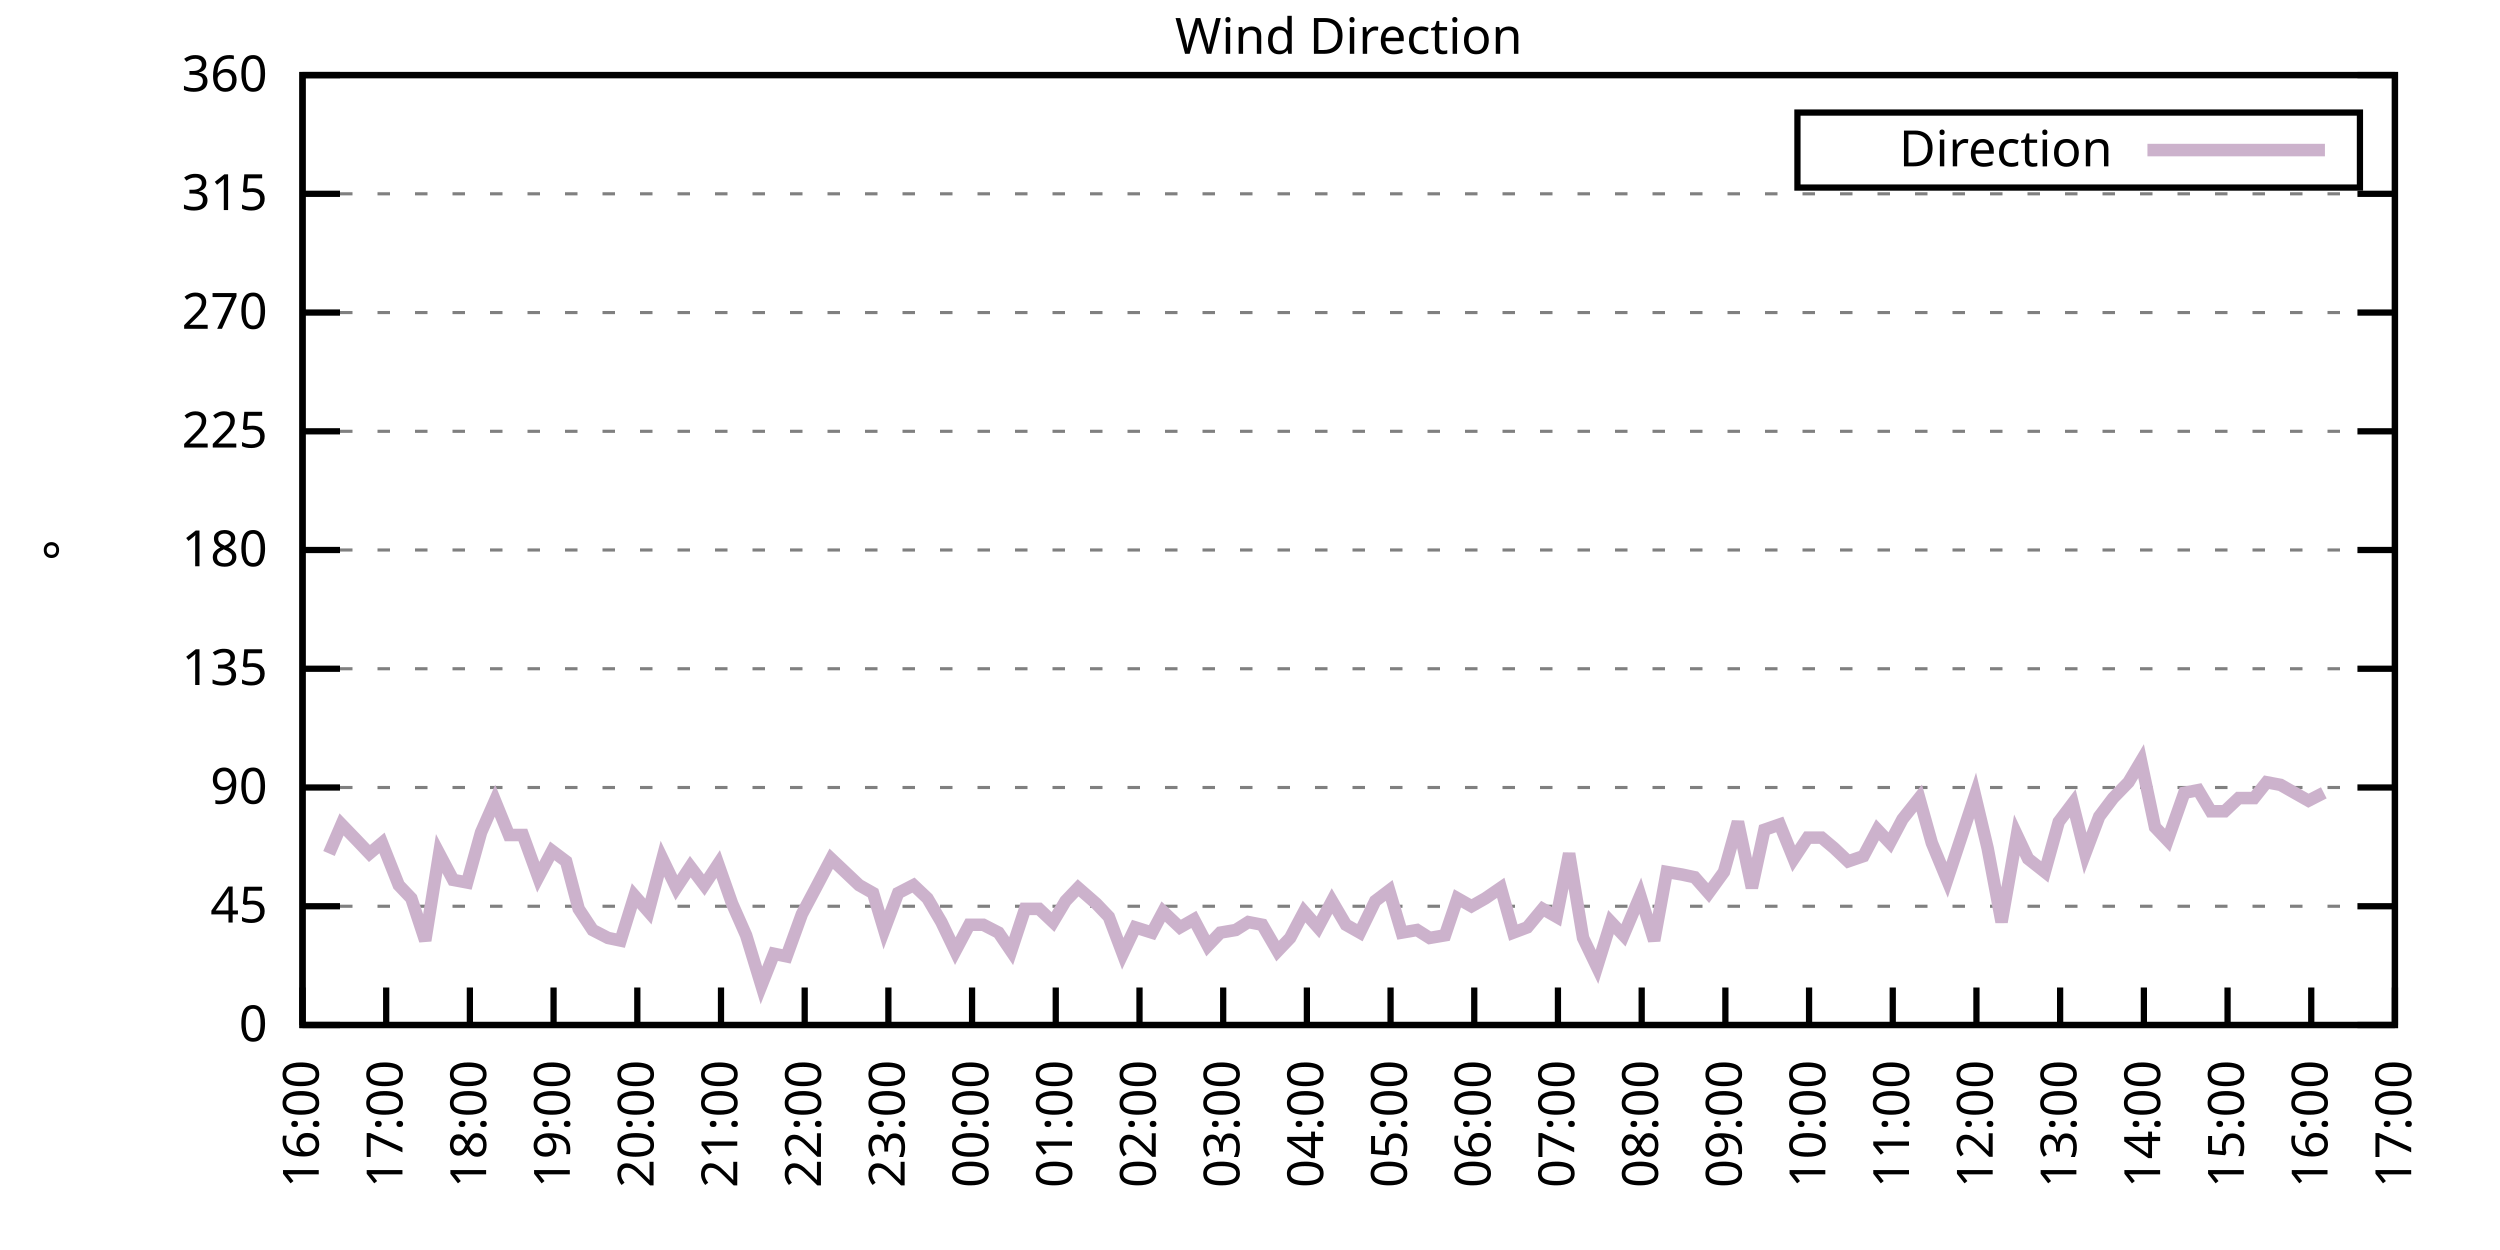
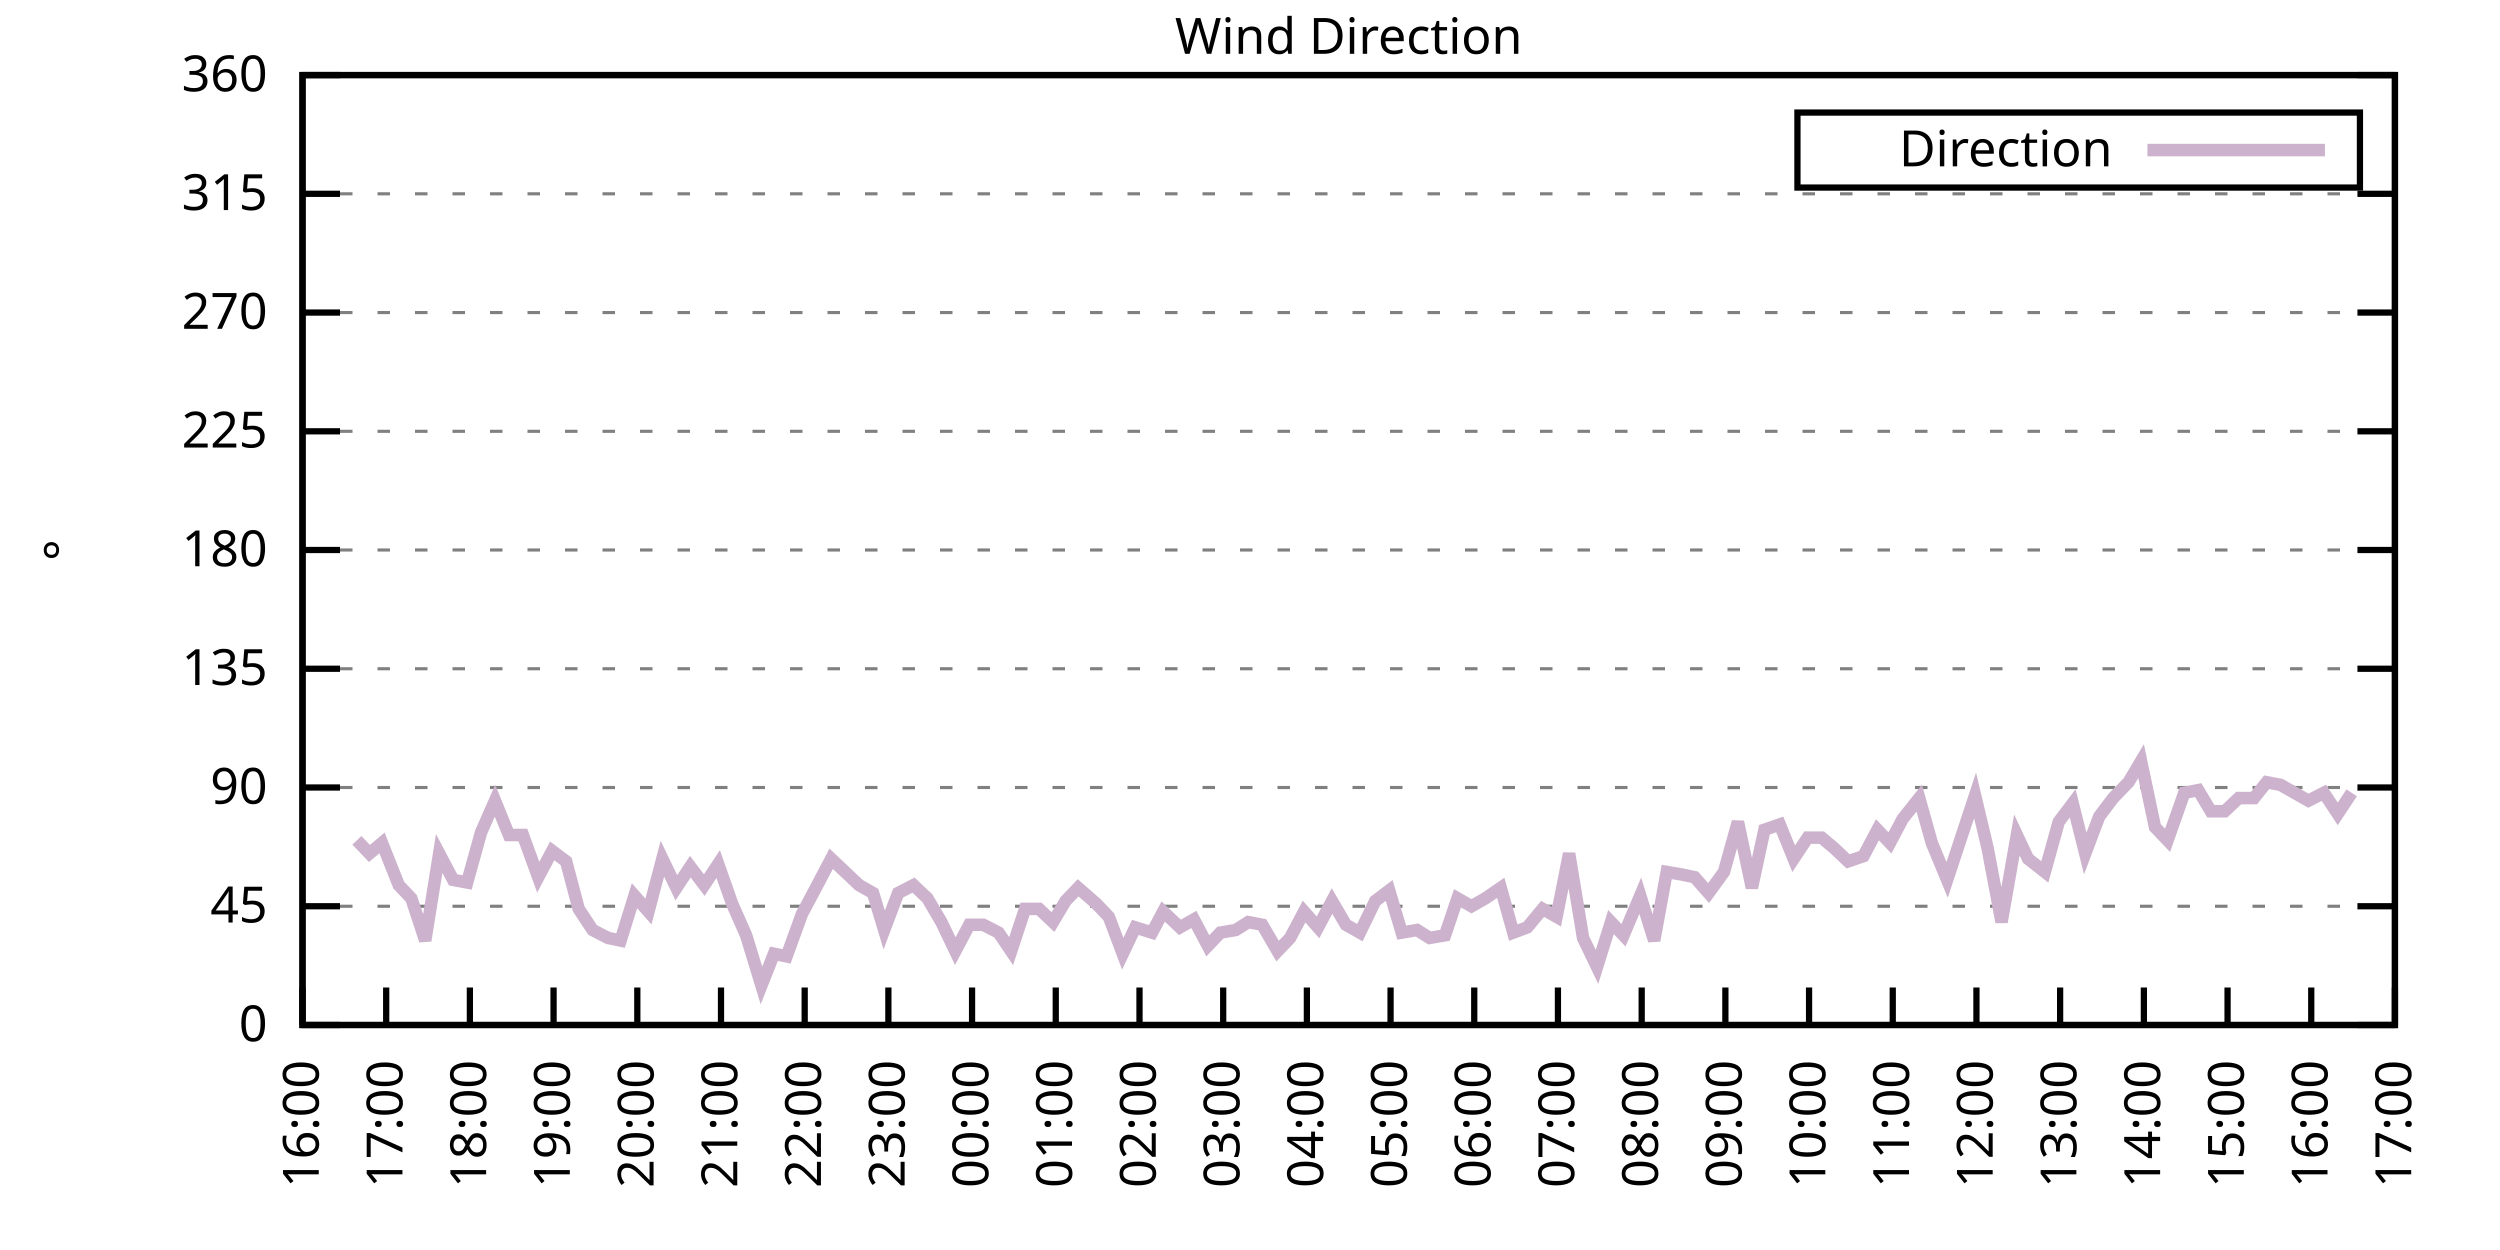
<svg xmlns="http://www.w3.org/2000/svg" xmlns:xlink="http://www.w3.org/1999/xlink" width="400" height="200" viewBox="0 0 400 200">
  <g id="gnuplot_canvas">
    <rect x="0" y="0" width="400" height="200" fill="none" />
    <defs>
      <circle id="gpDot" r="0.5" stroke-width="0.5" stroke="currentColor" />
      <path id="gpPt0" stroke-width="0.333" stroke="currentColor" d="M-1,0 h2 M0,-1 v2" />
      <path id="gpPt1" stroke-width="0.333" stroke="currentColor" d="M-1,-1 L1,1 M1,-1 L-1,1" />
      <path id="gpPt2" stroke-width="0.333" stroke="currentColor" d="M-1,0 L1,0 M0,-1 L0,1 M-1,-1 L1,1 M-1,1 L1,-1" />
      <rect id="gpPt3" stroke-width="0.333" stroke="currentColor" x="-1" y="-1" width="2" height="2" />
      <rect id="gpPt4" stroke-width="0.333" stroke="currentColor" fill="currentColor" x="-1" y="-1" width="2" height="2" />
      <circle id="gpPt5" stroke-width="0.333" stroke="currentColor" cx="0" cy="0" r="1" />
      <use xlink:href="#gpPt5" id="gpPt6" fill="currentColor" stroke="none" />
      <path id="gpPt7" stroke-width="0.333" stroke="currentColor" d="M0,-1.33 L-1.33,0.67 L1.33,0.67 z" />
      <use xlink:href="#gpPt7" id="gpPt8" fill="currentColor" stroke="none" />
      <use xlink:href="#gpPt7" id="gpPt9" stroke="currentColor" transform="rotate(180)" />
      <use xlink:href="#gpPt9" id="gpPt10" fill="currentColor" stroke="none" />
      <use xlink:href="#gpPt3" id="gpPt11" stroke="currentColor" transform="rotate(45)" />
      <use xlink:href="#gpPt11" id="gpPt12" fill="currentColor" stroke="none" />
      <path id="gpPt13" stroke-width="0.333" stroke="currentColor" d="M0,1.330 L1.265,0.411 L0.782,-1.067 L-0.782,-1.076 L-1.265,0.411 z" />
      <use xlink:href="#gpPt13" id="gpPt14" fill="currentColor" stroke="none" />
      <filter id="textbox" filterUnits="objectBoundingBox" x="0" y="0" height="1" width="1">
        <feFlood flood-color="white" flood-opacity="1" result="bgnd" />
        <feComposite in="SourceGraphic" in2="bgnd" operator="atop" />
      </filter>
      <filter id="greybox" filterUnits="objectBoundingBox" x="0" y="0" height="1" width="1">
        <feFlood flood-color="lightgrey" flood-opacity="1" result="grey" />
        <feComposite in="SourceGraphic" in2="grey" operator="atop" />
      </filter>
    </defs>
    <g fill="none" color="white" stroke="currentColor" stroke-width="1.00" stroke-linecap="butt" stroke-linejoin="miter">
</g>
    <g fill="none" color="black" stroke="currentColor" stroke-width="1.00" stroke-linecap="butt" stroke-linejoin="miter">
      <g stroke="none" shape-rendering="crispEdges">
        <polygon fill="rgb(255, 255, 255)" points="48.40,164.00 383.18,164.00 383.18,12.02 48.40,12.02 " />
      </g>
    </g>
    <g fill="none" color="black" stroke="currentColor" stroke-width="1.00" stroke-linecap="butt" stroke-linejoin="miter">
</g>
    <g fill="none" color="black" stroke="black" stroke-width="0.50" stroke-linecap="butt" stroke-linejoin="miter">
</g>
    <g fill="none" color="gray" stroke="currentColor" stroke-width="0.50" stroke-linecap="butt" stroke-linejoin="miter">
      <path stroke="gray" stroke-dasharray="2,4" class="gridline" d="M48.40,164.00 L383.19,164.00  " />
    </g>
    <g fill="none" color="gray" stroke="gray" stroke-width="1.00" stroke-linecap="butt" stroke-linejoin="miter">
</g>
    <g fill="none" color="black" stroke="currentColor" stroke-width="1.00" stroke-linecap="butt" stroke-linejoin="miter">
      <path stroke="black" d="M48.40,164.00 L54.40,164.00 M383.19,164.00 L377.19,164.00  " />
      <g transform="translate(42.80,166.60)" stroke="none" fill="black" font-family="Sans" font-size="8.00" text-anchor="end">
        <text>
          <tspan font-family="Sans"> 0</tspan>
        </text>
      </g>
    </g>
    <g fill="none" color="black" stroke="currentColor" stroke-width="1.00" stroke-linecap="butt" stroke-linejoin="miter">
</g>
    <g fill="none" color="black" stroke="black" stroke-width="0.50" stroke-linecap="butt" stroke-linejoin="miter">
</g>
    <g fill="none" color="gray" stroke="currentColor" stroke-width="0.50" stroke-linecap="butt" stroke-linejoin="miter">
      <path stroke="gray" stroke-dasharray="2,4" class="gridline" d="M48.40,145.00 L383.19,145.00  " />
    </g>
    <g fill="none" color="gray" stroke="gray" stroke-width="1.00" stroke-linecap="butt" stroke-linejoin="miter">
</g>
    <g fill="none" color="black" stroke="currentColor" stroke-width="1.00" stroke-linecap="butt" stroke-linejoin="miter">
      <path stroke="black" d="M48.40,145.00 L54.40,145.00 M383.19,145.00 L377.19,145.00  " />
      <g transform="translate(42.80,147.60)" stroke="none" fill="black" font-family="Sans" font-size="8.00" text-anchor="end">
        <text>
          <tspan font-family="Sans"> 45</tspan>
        </text>
      </g>
    </g>
    <g fill="none" color="black" stroke="currentColor" stroke-width="1.00" stroke-linecap="butt" stroke-linejoin="miter">
</g>
    <g fill="none" color="black" stroke="black" stroke-width="0.50" stroke-linecap="butt" stroke-linejoin="miter">
</g>
    <g fill="none" color="gray" stroke="currentColor" stroke-width="0.50" stroke-linecap="butt" stroke-linejoin="miter">
      <path stroke="gray" stroke-dasharray="2,4" class="gridline" d="M48.40,126.00 L383.19,126.00  " />
    </g>
    <g fill="none" color="gray" stroke="gray" stroke-width="1.00" stroke-linecap="butt" stroke-linejoin="miter">
</g>
    <g fill="none" color="black" stroke="currentColor" stroke-width="1.00" stroke-linecap="butt" stroke-linejoin="miter">
      <path stroke="black" d="M48.40,126.00 L54.40,126.00 M383.19,126.00 L377.19,126.00  " />
      <g transform="translate(42.80,128.60)" stroke="none" fill="black" font-family="Sans" font-size="8.00" text-anchor="end">
        <text>
          <tspan font-family="Sans"> 90</tspan>
        </text>
      </g>
    </g>
    <g fill="none" color="black" stroke="currentColor" stroke-width="1.00" stroke-linecap="butt" stroke-linejoin="miter">
</g>
    <g fill="none" color="black" stroke="black" stroke-width="0.50" stroke-linecap="butt" stroke-linejoin="miter">
</g>
    <g fill="none" color="gray" stroke="currentColor" stroke-width="0.50" stroke-linecap="butt" stroke-linejoin="miter">
      <path stroke="gray" stroke-dasharray="2,4" class="gridline" d="M48.40,107.00 L383.19,107.00  " />
    </g>
    <g fill="none" color="gray" stroke="gray" stroke-width="1.00" stroke-linecap="butt" stroke-linejoin="miter">
</g>
    <g fill="none" color="black" stroke="currentColor" stroke-width="1.00" stroke-linecap="butt" stroke-linejoin="miter">
      <path stroke="black" d="M48.40,107.00 L54.40,107.00 M383.19,107.00 L377.19,107.00  " />
      <g transform="translate(42.80,109.60)" stroke="none" fill="black" font-family="Sans" font-size="8.00" text-anchor="end">
        <text>
          <tspan font-family="Sans"> 135</tspan>
        </text>
      </g>
    </g>
    <g fill="none" color="black" stroke="currentColor" stroke-width="1.00" stroke-linecap="butt" stroke-linejoin="miter">
</g>
    <g fill="none" color="black" stroke="black" stroke-width="0.50" stroke-linecap="butt" stroke-linejoin="miter">
</g>
    <g fill="none" color="gray" stroke="currentColor" stroke-width="0.50" stroke-linecap="butt" stroke-linejoin="miter">
      <path stroke="gray" stroke-dasharray="2,4" class="gridline" d="M48.40,88.00 L383.19,88.00  " />
    </g>
    <g fill="none" color="gray" stroke="gray" stroke-width="1.00" stroke-linecap="butt" stroke-linejoin="miter">
</g>
    <g fill="none" color="black" stroke="currentColor" stroke-width="1.00" stroke-linecap="butt" stroke-linejoin="miter">
      <path stroke="black" d="M48.40,88.00 L54.40,88.00 M383.19,88.00 L377.19,88.00  " />
      <g transform="translate(42.80,90.60)" stroke="none" fill="black" font-family="Sans" font-size="8.00" text-anchor="end">
        <text>
          <tspan font-family="Sans"> 180</tspan>
        </text>
      </g>
    </g>
    <g fill="none" color="black" stroke="currentColor" stroke-width="1.00" stroke-linecap="butt" stroke-linejoin="miter">
</g>
    <g fill="none" color="black" stroke="black" stroke-width="0.50" stroke-linecap="butt" stroke-linejoin="miter">
</g>
    <g fill="none" color="gray" stroke="currentColor" stroke-width="0.50" stroke-linecap="butt" stroke-linejoin="miter">
      <path stroke="gray" stroke-dasharray="2,4" class="gridline" d="M48.40,69.01 L383.19,69.01  " />
    </g>
    <g fill="none" color="gray" stroke="gray" stroke-width="1.00" stroke-linecap="butt" stroke-linejoin="miter">
</g>
    <g fill="none" color="black" stroke="currentColor" stroke-width="1.00" stroke-linecap="butt" stroke-linejoin="miter">
      <path stroke="black" d="M48.40,69.01 L54.40,69.01 M383.19,69.01 L377.19,69.01  " />
      <g transform="translate(42.80,71.61)" stroke="none" fill="black" font-family="Sans" font-size="8.00" text-anchor="end">
        <text>
          <tspan font-family="Sans"> 225</tspan>
        </text>
      </g>
    </g>
    <g fill="none" color="black" stroke="currentColor" stroke-width="1.00" stroke-linecap="butt" stroke-linejoin="miter">
</g>
    <g fill="none" color="black" stroke="black" stroke-width="0.50" stroke-linecap="butt" stroke-linejoin="miter">
</g>
    <g fill="none" color="gray" stroke="currentColor" stroke-width="0.50" stroke-linecap="butt" stroke-linejoin="miter">
      <path stroke="gray" stroke-dasharray="2,4" class="gridline" d="M48.40,50.01 L383.19,50.01  " />
    </g>
    <g fill="none" color="gray" stroke="gray" stroke-width="1.00" stroke-linecap="butt" stroke-linejoin="miter">
</g>
    <g fill="none" color="black" stroke="currentColor" stroke-width="1.00" stroke-linecap="butt" stroke-linejoin="miter">
      <path stroke="black" d="M48.40,50.01 L54.40,50.01 M383.19,50.01 L377.19,50.01  " />
      <g transform="translate(42.80,52.61)" stroke="none" fill="black" font-family="Sans" font-size="8.00" text-anchor="end">
        <text>
          <tspan font-family="Sans"> 270</tspan>
        </text>
      </g>
    </g>
    <g fill="none" color="black" stroke="currentColor" stroke-width="1.00" stroke-linecap="butt" stroke-linejoin="miter">
</g>
    <g fill="none" color="black" stroke="black" stroke-width="0.50" stroke-linecap="butt" stroke-linejoin="miter">
</g>
    <g fill="none" color="gray" stroke="currentColor" stroke-width="0.50" stroke-linecap="butt" stroke-linejoin="miter">
      <path stroke="gray" stroke-dasharray="2,4" class="gridline" d="M48.40,31.01 L383.19,31.01  " />
    </g>
    <g fill="none" color="gray" stroke="gray" stroke-width="1.00" stroke-linecap="butt" stroke-linejoin="miter">
</g>
    <g fill="none" color="black" stroke="currentColor" stroke-width="1.00" stroke-linecap="butt" stroke-linejoin="miter">
      <path stroke="black" d="M48.40,31.01 L54.40,31.01 M383.19,31.01 L377.19,31.01  " />
      <g transform="translate(42.80,33.61)" stroke="none" fill="black" font-family="Sans" font-size="8.00" text-anchor="end">
        <text>
          <tspan font-family="Sans"> 315</tspan>
        </text>
      </g>
    </g>
    <g fill="none" color="black" stroke="currentColor" stroke-width="1.00" stroke-linecap="butt" stroke-linejoin="miter">
</g>
    <g fill="none" color="black" stroke="black" stroke-width="0.50" stroke-linecap="butt" stroke-linejoin="miter">
</g>
    <g fill="none" color="gray" stroke="currentColor" stroke-width="0.50" stroke-linecap="butt" stroke-linejoin="miter">
      <path stroke="gray" stroke-dasharray="2,4" class="gridline" d="M48.40,12.01 L383.19,12.01  " />
    </g>
    <g fill="none" color="gray" stroke="gray" stroke-width="1.00" stroke-linecap="butt" stroke-linejoin="miter">
</g>
    <g fill="none" color="black" stroke="currentColor" stroke-width="1.00" stroke-linecap="butt" stroke-linejoin="miter">
      <path stroke="black" d="M48.40,12.01 L54.40,12.01 M383.19,12.01 L377.19,12.01  " />
      <g transform="translate(42.80,14.61)" stroke="none" fill="black" font-family="Sans" font-size="8.00" text-anchor="end">
        <text>
          <tspan font-family="Sans"> 360</tspan>
        </text>
      </g>
    </g>
    <g fill="none" color="black" stroke="currentColor" stroke-width="1.00" stroke-linecap="butt" stroke-linejoin="miter">
      <path stroke="black" d="M48.40,164.00 L48.40,158.00  " />
      <g transform="translate(51.00,169.60) rotate(270.00)" stroke="none" fill="black" font-family="Sans" font-size="8.00" text-anchor="end">
        <text>
          <tspan font-family="Sans">16:00</tspan>
        </text>
      </g>
    </g>
    <g fill="none" color="black" stroke="currentColor" stroke-width="1.00" stroke-linecap="butt" stroke-linejoin="miter">
      <path stroke="black" d="M61.79,164.00 L61.79,158.00  " />
      <g transform="translate(64.39,169.60) rotate(270.00)" stroke="none" fill="black" font-family="Sans" font-size="8.00" text-anchor="end">
        <text>
          <tspan font-family="Sans">17:00</tspan>
        </text>
      </g>
    </g>
    <g fill="none" color="black" stroke="currentColor" stroke-width="1.00" stroke-linecap="butt" stroke-linejoin="miter">
      <path stroke="black" d="M75.18,164.00 L75.18,158.00  " />
      <g transform="translate(77.78,169.60) rotate(270.00)" stroke="none" fill="black" font-family="Sans" font-size="8.00" text-anchor="end">
        <text>
          <tspan font-family="Sans">18:00</tspan>
        </text>
      </g>
    </g>
    <g fill="none" color="black" stroke="currentColor" stroke-width="1.00" stroke-linecap="butt" stroke-linejoin="miter">
      <path stroke="black" d="M88.57,164.00 L88.57,158.00  " />
      <g transform="translate(91.17,169.60) rotate(270.00)" stroke="none" fill="black" font-family="Sans" font-size="8.00" text-anchor="end">
        <text>
          <tspan font-family="Sans">19:00</tspan>
        </text>
      </g>
    </g>
    <g fill="none" color="black" stroke="currentColor" stroke-width="1.00" stroke-linecap="butt" stroke-linejoin="miter">
      <path stroke="black" d="M101.97,164.00 L101.97,158.00  " />
      <g transform="translate(104.57,169.60) rotate(270.00)" stroke="none" fill="black" font-family="Sans" font-size="8.00" text-anchor="end">
        <text>
          <tspan font-family="Sans">20:00</tspan>
        </text>
      </g>
    </g>
    <g fill="none" color="black" stroke="currentColor" stroke-width="1.00" stroke-linecap="butt" stroke-linejoin="miter">
      <path stroke="black" d="M115.36,164.00 L115.36,158.00  " />
      <g transform="translate(117.96,169.60) rotate(270.00)" stroke="none" fill="black" font-family="Sans" font-size="8.00" text-anchor="end">
        <text>
          <tspan font-family="Sans">21:00</tspan>
        </text>
      </g>
    </g>
    <g fill="none" color="black" stroke="currentColor" stroke-width="1.00" stroke-linecap="butt" stroke-linejoin="miter">
      <path stroke="black" d="M128.75,164.00 L128.75,158.00  " />
      <g transform="translate(131.35,169.60) rotate(270.00)" stroke="none" fill="black" font-family="Sans" font-size="8.00" text-anchor="end">
        <text>
          <tspan font-family="Sans">22:00</tspan>
        </text>
      </g>
    </g>
    <g fill="none" color="black" stroke="currentColor" stroke-width="1.00" stroke-linecap="butt" stroke-linejoin="miter">
      <path stroke="black" d="M142.14,164.00 L142.14,158.00  " />
      <g transform="translate(144.74,169.60) rotate(270.00)" stroke="none" fill="black" font-family="Sans" font-size="8.00" text-anchor="end">
        <text>
          <tspan font-family="Sans">23:00</tspan>
        </text>
      </g>
    </g>
    <g fill="none" color="black" stroke="currentColor" stroke-width="1.00" stroke-linecap="butt" stroke-linejoin="miter">
      <path stroke="black" d="M155.53,164.00 L155.53,158.00  " />
      <g transform="translate(158.13,169.60) rotate(270.00)" stroke="none" fill="black" font-family="Sans" font-size="8.00" text-anchor="end">
        <text>
          <tspan font-family="Sans">00:00</tspan>
        </text>
      </g>
    </g>
    <g fill="none" color="black" stroke="currentColor" stroke-width="1.00" stroke-linecap="butt" stroke-linejoin="miter">
      <path stroke="black" d="M168.92,164.00 L168.92,158.00  " />
      <g transform="translate(171.52,169.60) rotate(270.00)" stroke="none" fill="black" font-family="Sans" font-size="8.00" text-anchor="end">
        <text>
          <tspan font-family="Sans">01:00</tspan>
        </text>
      </g>
    </g>
    <g fill="none" color="black" stroke="currentColor" stroke-width="1.00" stroke-linecap="butt" stroke-linejoin="miter">
      <path stroke="black" d="M182.32,164.00 L182.32,158.00  " />
      <g transform="translate(184.92,169.60) rotate(270.00)" stroke="none" fill="black" font-family="Sans" font-size="8.00" text-anchor="end">
        <text>
          <tspan font-family="Sans">02:00</tspan>
        </text>
      </g>
    </g>
    <g fill="none" color="black" stroke="currentColor" stroke-width="1.00" stroke-linecap="butt" stroke-linejoin="miter">
      <path stroke="black" d="M195.71,164.00 L195.71,158.00  " />
      <g transform="translate(198.31,169.60) rotate(270.00)" stroke="none" fill="black" font-family="Sans" font-size="8.00" text-anchor="end">
        <text>
          <tspan font-family="Sans">03:00</tspan>
        </text>
      </g>
    </g>
    <g fill="none" color="black" stroke="currentColor" stroke-width="1.00" stroke-linecap="butt" stroke-linejoin="miter">
      <path stroke="black" d="M209.10,164.00 L209.10,158.00  " />
      <g transform="translate(211.70,169.60) rotate(270.00)" stroke="none" fill="black" font-family="Sans" font-size="8.00" text-anchor="end">
        <text>
          <tspan font-family="Sans">04:00</tspan>
        </text>
      </g>
    </g>
    <g fill="none" color="black" stroke="currentColor" stroke-width="1.00" stroke-linecap="butt" stroke-linejoin="miter">
      <path stroke="black" d="M222.49,164.00 L222.49,158.00  " />
      <g transform="translate(225.09,169.60) rotate(270.00)" stroke="none" fill="black" font-family="Sans" font-size="8.00" text-anchor="end">
        <text>
          <tspan font-family="Sans">05:00</tspan>
        </text>
      </g>
    </g>
    <g fill="none" color="black" stroke="currentColor" stroke-width="1.00" stroke-linecap="butt" stroke-linejoin="miter">
      <path stroke="black" d="M235.88,164.00 L235.88,158.00  " />
      <g transform="translate(238.48,169.60) rotate(270.00)" stroke="none" fill="black" font-family="Sans" font-size="8.00" text-anchor="end">
        <text>
          <tspan font-family="Sans">06:00</tspan>
        </text>
      </g>
    </g>
    <g fill="none" color="black" stroke="currentColor" stroke-width="1.00" stroke-linecap="butt" stroke-linejoin="miter">
      <path stroke="black" d="M249.27,164.00 L249.27,158.00  " />
      <g transform="translate(251.87,169.60) rotate(270.00)" stroke="none" fill="black" font-family="Sans" font-size="8.00" text-anchor="end">
        <text>
          <tspan font-family="Sans">07:00</tspan>
        </text>
      </g>
    </g>
    <g fill="none" color="black" stroke="currentColor" stroke-width="1.00" stroke-linecap="butt" stroke-linejoin="miter">
      <path stroke="black" d="M262.67,164.00 L262.67,158.00  " />
      <g transform="translate(265.27,169.60) rotate(270.00)" stroke="none" fill="black" font-family="Sans" font-size="8.00" text-anchor="end">
        <text>
          <tspan font-family="Sans">08:00</tspan>
        </text>
      </g>
    </g>
    <g fill="none" color="black" stroke="currentColor" stroke-width="1.00" stroke-linecap="butt" stroke-linejoin="miter">
      <path stroke="black" d="M276.06,164.00 L276.06,158.00  " />
      <g transform="translate(278.66,169.60) rotate(270.00)" stroke="none" fill="black" font-family="Sans" font-size="8.00" text-anchor="end">
        <text>
          <tspan font-family="Sans">09:00</tspan>
        </text>
      </g>
    </g>
    <g fill="none" color="black" stroke="currentColor" stroke-width="1.00" stroke-linecap="butt" stroke-linejoin="miter">
      <path stroke="black" d="M289.45,164.00 L289.45,158.00  " />
      <g transform="translate(292.05,169.60) rotate(270.00)" stroke="none" fill="black" font-family="Sans" font-size="8.00" text-anchor="end">
        <text>
          <tspan font-family="Sans">10:00</tspan>
        </text>
      </g>
    </g>
    <g fill="none" color="black" stroke="currentColor" stroke-width="1.00" stroke-linecap="butt" stroke-linejoin="miter">
      <path stroke="black" d="M302.84,164.00 L302.84,158.00  " />
      <g transform="translate(305.44,169.60) rotate(270.00)" stroke="none" fill="black" font-family="Sans" font-size="8.00" text-anchor="end">
        <text>
          <tspan font-family="Sans">11:00</tspan>
        </text>
      </g>
    </g>
    <g fill="none" color="black" stroke="currentColor" stroke-width="1.00" stroke-linecap="butt" stroke-linejoin="miter">
      <path stroke="black" d="M316.23,164.00 L316.23,158.00  " />
      <g transform="translate(318.83,169.60) rotate(270.00)" stroke="none" fill="black" font-family="Sans" font-size="8.00" text-anchor="end">
        <text>
          <tspan font-family="Sans">12:00</tspan>
        </text>
      </g>
    </g>
    <g fill="none" color="black" stroke="currentColor" stroke-width="1.00" stroke-linecap="butt" stroke-linejoin="miter">
      <path stroke="black" d="M329.62,164.00 L329.62,158.00  " />
      <g transform="translate(332.22,169.60) rotate(270.00)" stroke="none" fill="black" font-family="Sans" font-size="8.00" text-anchor="end">
        <text>
          <tspan font-family="Sans">13:00</tspan>
        </text>
      </g>
    </g>
    <g fill="none" color="black" stroke="currentColor" stroke-width="1.00" stroke-linecap="butt" stroke-linejoin="miter">
      <path stroke="black" d="M343.02,164.00 L343.02,158.00  " />
      <g transform="translate(345.62,169.60) rotate(270.00)" stroke="none" fill="black" font-family="Sans" font-size="8.00" text-anchor="end">
        <text>
          <tspan font-family="Sans">14:00</tspan>
        </text>
      </g>
    </g>
    <g fill="none" color="black" stroke="currentColor" stroke-width="1.00" stroke-linecap="butt" stroke-linejoin="miter">
      <path stroke="black" d="M356.41,164.00 L356.41,158.00  " />
      <g transform="translate(359.01,169.60) rotate(270.00)" stroke="none" fill="black" font-family="Sans" font-size="8.00" text-anchor="end">
        <text>
          <tspan font-family="Sans">15:00</tspan>
        </text>
      </g>
    </g>
    <g fill="none" color="black" stroke="currentColor" stroke-width="1.00" stroke-linecap="butt" stroke-linejoin="miter">
      <path stroke="black" d="M369.80,164.00 L369.80,158.00  " />
      <g transform="translate(372.40,169.60) rotate(270.00)" stroke="none" fill="black" font-family="Sans" font-size="8.00" text-anchor="end">
        <text>
          <tspan font-family="Sans">16:00</tspan>
        </text>
      </g>
    </g>
    <g fill="none" color="black" stroke="currentColor" stroke-width="1.00" stroke-linecap="butt" stroke-linejoin="miter">
      <path stroke="black" d="M383.19,164.00 L383.19,158.00  " />
      <g transform="translate(385.79,169.60) rotate(270.00)" stroke="none" fill="black" font-family="Sans" font-size="8.00" text-anchor="end">
        <text>
          <tspan font-family="Sans">17:00</tspan>
        </text>
      </g>
    </g>
    <g fill="none" color="black" stroke="currentColor" stroke-width="1.00" stroke-linecap="butt" stroke-linejoin="miter">
</g>
    <g fill="none" color="black" stroke="currentColor" stroke-width="1.00" stroke-linecap="butt" stroke-linejoin="miter">
      <path stroke="black" d="M48.40,12.01 L48.40,164.00 L383.19,164.00 L383.19,12.01 L48.40,12.01 Z  " />
    </g>
    <g fill="none" color="black" stroke="currentColor" stroke-width="1.00" stroke-linecap="butt" stroke-linejoin="miter">
</g>
    <g fill="none" color="black" stroke="currentColor" stroke-width="1.00" stroke-linecap="butt" stroke-linejoin="miter">
      <path stroke="black" d="M287.59,30.01 L287.59,18.01 L377.59,18.01 L377.59,30.01 L287.59,30.01 Z  " />
    </g>
    <g id="Wind_direction_plot_1">
      <g fill="none" color="white" stroke="black" stroke-width="2.00" stroke-linecap="butt" stroke-linejoin="miter">
</g>
      <g fill="none" color="black" stroke="currentColor" stroke-width="2.00" stroke-linecap="butt" stroke-linejoin="miter">
        <g transform="translate(337.99,26.61)" stroke="none" fill="black" font-family="Sans" font-size="8.00" text-anchor="end">
          <text>
            <tspan font-family="Sans">Direction</tspan>
          </text>
        </g>
      </g>
      <g fill="none" color="black" stroke="currentColor" stroke-width="2.00" stroke-linecap="butt" stroke-linejoin="miter">
-         <path stroke="rgb(204, 178, 204)" d="M343.59,24.01 L371.99,24.01 M52.64,136.56 L54.65,131.91 L57.10,134.45 L59.11,136.56 L61.12,134.87 L63.80,141.62   L65.81,143.73 L68.04,150.49 L70.27,136.56 L72.50,140.78 L74.74,141.20 L76.97,133.18 L79.20,128.11 L81.43,133.60   L83.66,133.60 L86.12,140.36 L88.35,136.14 L90.58,137.82 L92.59,145.42 L94.82,148.80 L97.28,150.07 L99.29,150.49   L101.52,143.31 L103.75,145.85 L105.98,137.40 L108.22,142.05 L110.45,138.67 L112.68,141.62 L114.91,138.25 L117.14,144.58   L119.38,149.65 L121.83,157.67 L123.84,152.60 L125.85,153.02 L128.30,146.27 L130.54,142.05 L132.99,137.40 L135.22,139.51   L137.45,141.62 L139.69,142.89 L141.47,148.80 L143.70,142.89 L146.16,141.62 L148.39,143.73 L150.62,147.53 L152.85,152.18   L155.09,147.96 L157.32,147.96 L159.77,149.22 L161.78,152.18 L164.01,145.42 L166.25,145.42 L168.48,147.53 L170.49,144.16   L172.50,142.05 L175.40,144.58 L177.41,146.69 L179.64,152.60 L181.65,148.38 L184.32,149.22 L186.11,145.85 L188.79,148.38   L191.02,147.11 L193.25,151.33 L195.26,149.22 L197.72,148.80 L199.73,147.53 L201.96,147.96 L204.41,152.18 L206.42,150.07   L208.65,145.85 L210.88,148.38 L213.12,144.16 L215.35,147.96 L217.58,149.22 L220.04,144.16 L222.27,142.47 L224.28,149.22   L226.73,148.80 L228.74,150.07 L231.20,149.65 L233.20,143.73 L235.44,145.00 L237.67,143.73 L240.12,142.05 L242.13,149.22   L244.36,148.38 L246.82,145.42 L249.05,146.69 L251.06,136.56 L253.29,150.07 L255.52,154.71 L257.76,147.53 L259.76,149.65   L262.44,143.31 L264.67,150.49 L266.68,139.51 L269.14,139.93 L271.15,140.36 L273.38,142.89 L275.83,139.51 L278.07,131.49   L280.30,142.05 L282.31,132.76 L284.76,131.91 L286.99,137.40 L289.23,134.02 L291.46,134.02 L293.47,135.71 L295.70,137.82   L298.15,136.98 L300.39,132.76 L302.39,134.87 L304.40,131.07 L307.08,127.69 L309.09,134.87 L311.54,140.78 L313.78,134.02   L316.01,127.27 L318.02,135.71 L320.25,147.53 L322.70,133.60 L324.49,137.40 L327.17,139.51 L329.40,131.49 L331.63,128.54   L333.64,136.56 L335.87,130.65 L338.10,127.69 L340.56,125.16 L342.57,121.78 L344.80,132.34 L346.81,134.45 L349.49,126.85   L351.72,126.42 L353.73,129.80 L355.96,129.80 L358.19,127.69 L360.65,127.69 L362.66,125.16 L364.89,125.58 L367.12,126.85   L369.35,128.11 L371.81,126.85  " />
+         <path stroke="rgb(204, 178, 204)" d="M343.59,24.01 L371.99,24.01 M57.10,134.45 L59.11,136.56 L61.12,134.87 L63.80,141.62 L65.81,143.73 L68.04,150.49   L70.27,136.56 L72.50,140.78 L74.74,141.20 L76.97,133.18 L79.20,128.11 L81.43,133.60 L83.66,133.60 L86.12,140.36   L88.35,136.14 L90.58,137.82 L92.59,145.42 L94.82,148.80 L97.28,150.07 L99.29,150.49 L101.52,143.31 L103.75,145.85   L105.98,137.40 L108.22,142.05 L110.45,138.67 L112.68,141.62 L114.91,138.25 L117.14,144.58 L119.38,149.65 L121.83,157.67   L123.84,152.60 L125.85,153.02 L128.30,146.27 L130.54,142.05 L132.99,137.40 L135.22,139.51 L137.45,141.62 L139.69,142.89   L141.47,148.80 L143.70,142.89 L146.16,141.62 L148.39,143.73 L150.62,147.53 L152.85,152.18 L155.09,147.96 L157.32,147.96   L159.77,149.22 L161.78,152.18 L164.01,145.42 L166.25,145.42 L168.48,147.53 L170.49,144.16 L172.50,142.05 L175.40,144.58   L177.41,146.69 L179.64,152.60 L181.65,148.38 L184.32,149.22 L186.11,145.85 L188.79,148.38 L191.02,147.11 L193.25,151.33   L195.26,149.22 L197.72,148.80 L199.73,147.53 L201.96,147.96 L204.41,152.18 L206.42,150.07 L208.65,145.85 L210.88,148.38   L213.12,144.16 L215.35,147.96 L217.58,149.22 L220.04,144.16 L222.27,142.47 L224.28,149.22 L226.73,148.80 L228.74,150.07   L231.20,149.65 L233.20,143.73 L235.44,145.00 L237.67,143.73 L240.12,142.05 L242.13,149.22 L244.36,148.38 L246.82,145.42   L249.05,146.69 L251.06,136.56 L253.29,150.07 L255.52,154.71 L257.76,147.53 L259.76,149.65 L262.44,143.31 L264.67,150.49   L266.68,139.51 L269.14,139.93 L271.15,140.36 L273.38,142.89 L275.83,139.51 L278.07,131.49 L280.30,142.05 L282.31,132.76   L284.76,131.91 L286.99,137.40 L289.23,134.02 L291.46,134.02 L293.47,135.71 L295.70,137.82 L298.15,136.98 L300.39,132.76   L302.39,134.87 L304.40,131.07 L307.08,127.69 L309.09,134.87 L311.54,140.78 L313.78,134.02 L316.01,127.27 L318.02,135.71   L320.25,147.53 L322.70,133.60 L324.49,137.40 L327.17,139.51 L329.40,131.49 L331.63,128.54 L333.64,136.56 L335.87,130.65   L338.10,127.69 L340.56,125.16 L342.57,121.78 L344.80,132.34 L346.81,134.45 L349.49,126.85 L351.72,126.42 L353.73,129.80   L355.96,129.80 L358.19,127.69 L360.65,127.69 L362.66,125.16 L364.89,125.58 L367.12,126.85 L369.35,128.11 L371.81,126.85   L374.04,130.22 L376.27,126.85  " />
      </g>
    </g>
    <g fill="none" color="black" stroke="currentColor" stroke-width="2.00" stroke-linecap="butt" stroke-linejoin="miter">
</g>
    <g fill="none" color="black" stroke="black" stroke-width="1.00" stroke-linecap="butt" stroke-linejoin="miter">
</g>
    <g fill="none" color="black" stroke="currentColor" stroke-width="1.00" stroke-linecap="butt" stroke-linejoin="miter">
      <path stroke="black" d="M48.40,12.01 L48.40,164.00 L383.19,164.00 L383.19,12.01 L48.40,12.01 Z  " />
      <g transform="translate(12.80,88.01) rotate(270.00)" stroke="none" fill="black" font-family="Sans" font-size="8.00" text-anchor="middle">
        <text>
          <tspan font-family="Sans">°</tspan>
        </text>
      </g>
    </g>
    <g fill="none" color="black" stroke="currentColor" stroke-width="1.00" stroke-linecap="butt" stroke-linejoin="miter">
</g>
    <g fill="none" color="black" stroke="currentColor" stroke-width="1.00" stroke-linecap="butt" stroke-linejoin="miter">
      <g transform="translate(215.79,8.61)" stroke="none" fill="black" font-family="Sans" font-size="8.00" text-anchor="middle">
        <text>
          <tspan font-family="Sans">Wind Direction</tspan>
        </text>
      </g>
    </g>
    <g fill="none" color="black" stroke="currentColor" stroke-width="1.00" stroke-linecap="butt" stroke-linejoin="miter">
</g>
  </g>
</svg>
